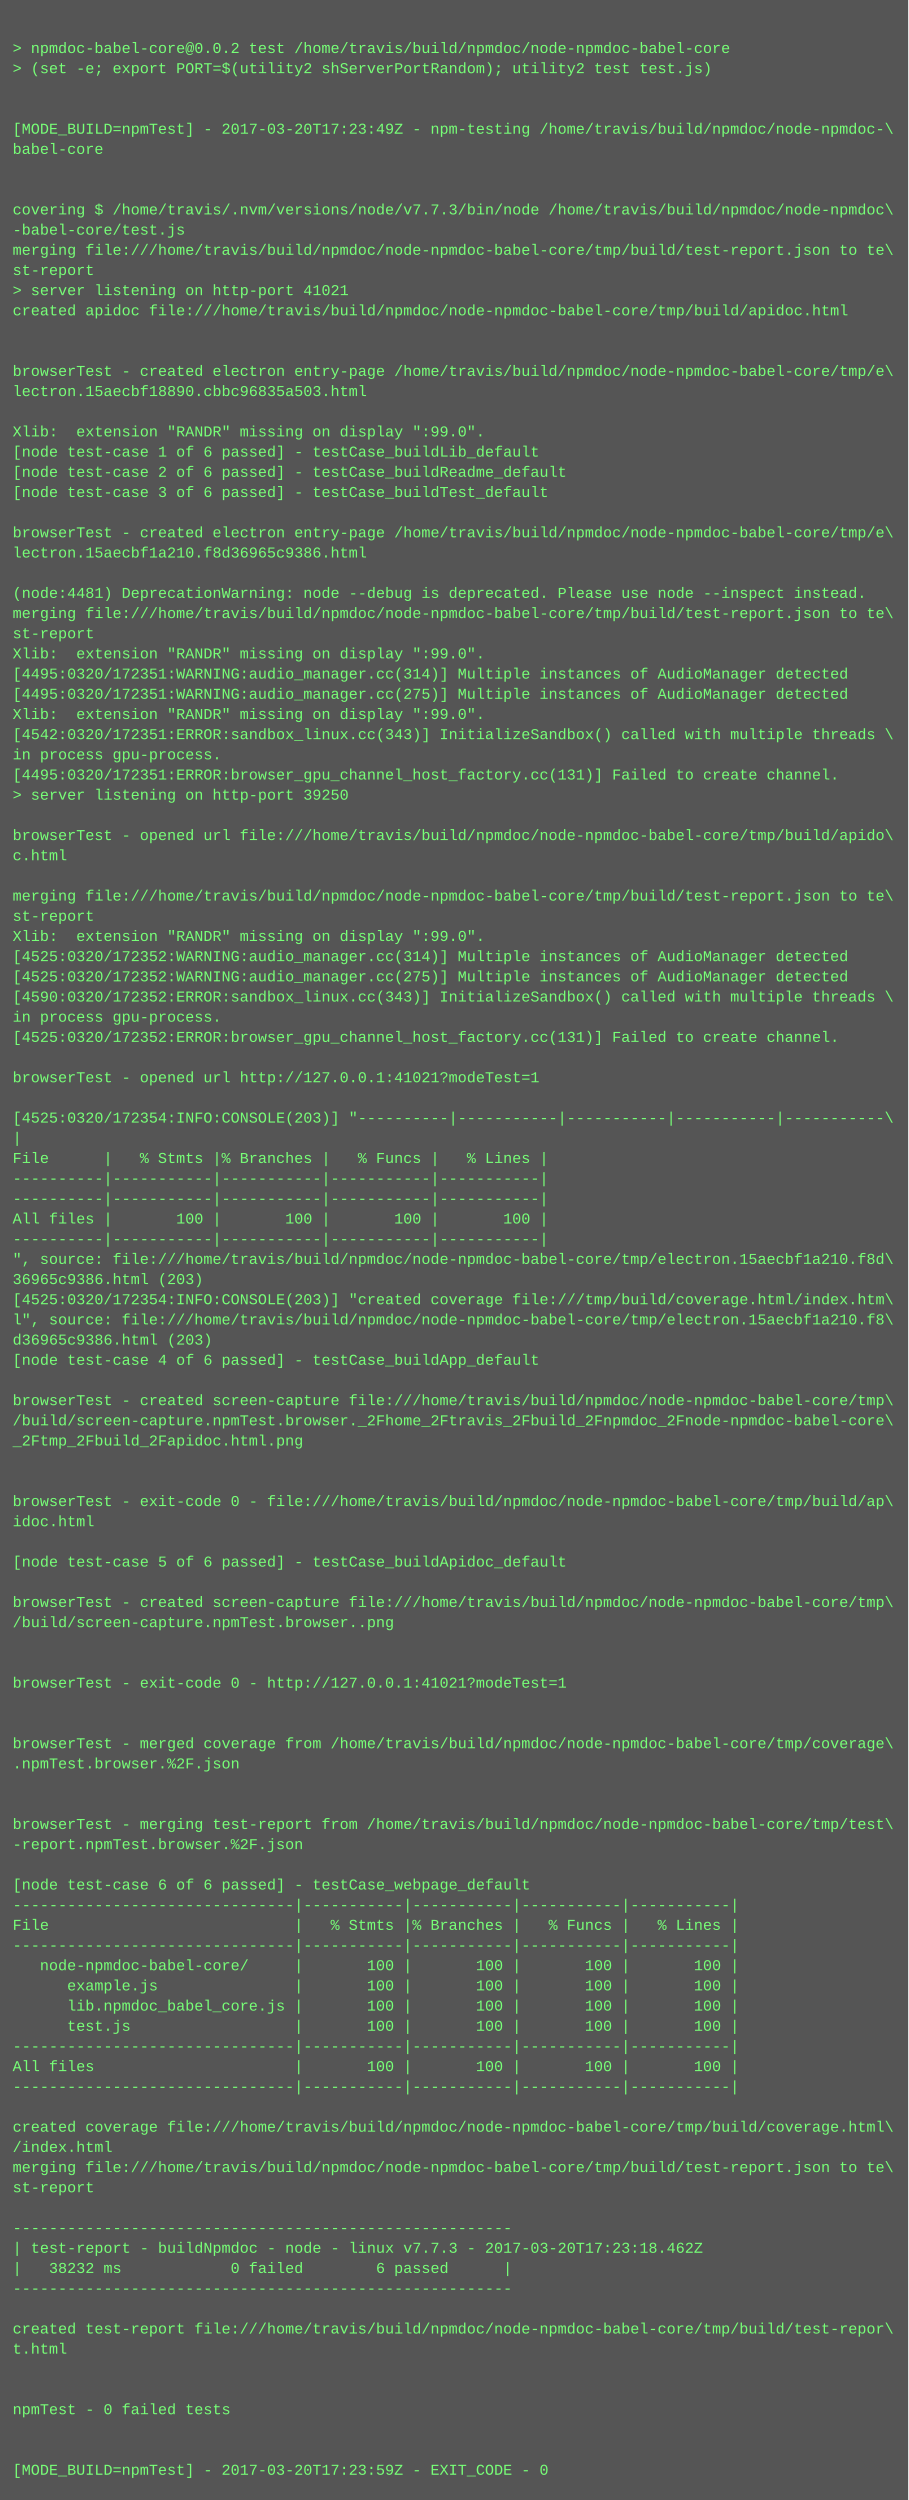
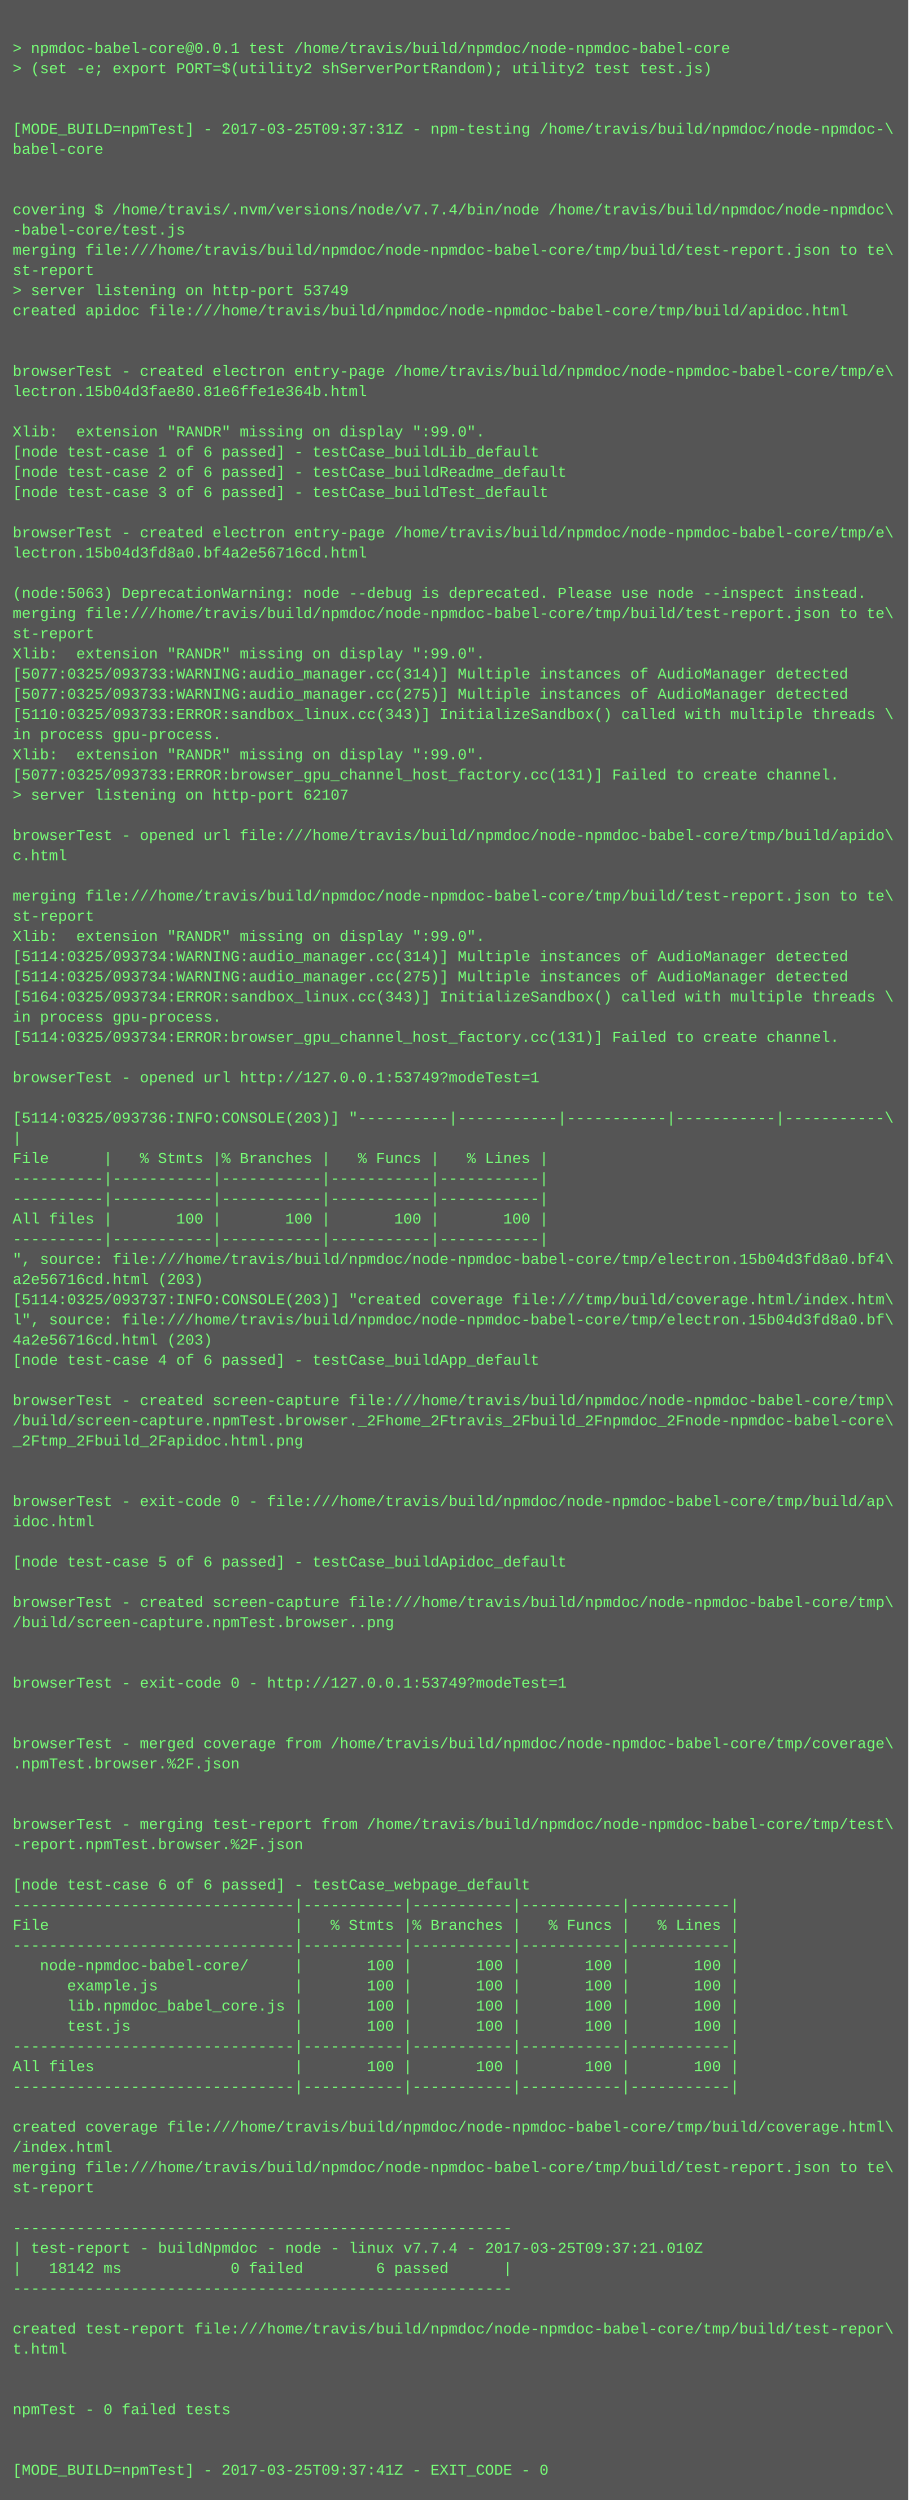
<svg xmlns="http://www.w3.org/2000/svg" height="1982" width="720">
  <rect height="1982" fill="#555" width="720" />
  <text fill="#7f7" font-family="Courier New" font-size="12" xml:space="preserve">
    <tspan x="10" y="26" />
-     <tspan x="10" y="42">&gt; npmdoc-babel-core@0.0.2 test /home/travis/build/npmdoc/node-npmdoc-babel-core</tspan>
+     <tspan x="10" y="42">&gt; npmdoc-babel-core@0.0.1 test /home/travis/build/npmdoc/node-npmdoc-babel-core</tspan>
    <tspan x="10" y="58">&gt; (set -e; export PORT=$(utility2 shServerPortRandom); utility2 test test.js)</tspan>
    <tspan x="10" y="74" />
    <tspan x="10" y="90" />
-     <tspan x="10" y="106">[MODE_BUILD=npmTest] - 2017-03-20T17:23:49Z - npm-testing /home/travis/build/npmdoc/node-npmdoc-\</tspan>
+     <tspan x="10" y="106">[MODE_BUILD=npmTest] - 2017-03-25T09:37:31Z - npm-testing /home/travis/build/npmdoc/node-npmdoc-\</tspan>
    <tspan x="10" y="122">babel-core</tspan>
    <tspan x="10" y="138" />
    <tspan x="10" y="154" />
-     <tspan x="10" y="170">covering $ /home/travis/.nvm/versions/node/v7.7.3/bin/node /home/travis/build/npmdoc/node-npmdoc\</tspan>
+     <tspan x="10" y="170">covering $ /home/travis/.nvm/versions/node/v7.7.4/bin/node /home/travis/build/npmdoc/node-npmdoc\</tspan>
    <tspan x="10" y="186">-babel-core/test.js</tspan>
    <tspan x="10" y="202">merging file:///home/travis/build/npmdoc/node-npmdoc-babel-core/tmp/build/test-report.json to te\</tspan>
    <tspan x="10" y="218">st-report</tspan>
-     <tspan x="10" y="234">&gt; server listening on http-port 41021</tspan>
+     <tspan x="10" y="234">&gt; server listening on http-port 53749</tspan>
    <tspan x="10" y="250">created apidoc file:///home/travis/build/npmdoc/node-npmdoc-babel-core/tmp/build/apidoc.html</tspan>
    <tspan x="10" y="266" />
    <tspan x="10" y="282" />
    <tspan x="10" y="298">browserTest - created electron entry-page /home/travis/build/npmdoc/node-npmdoc-babel-core/tmp/e\</tspan>
-     <tspan x="10" y="314">lectron.15aecbf18890.cbbc96835a503.html</tspan>
+     <tspan x="10" y="314">lectron.15b04d3fae80.81e6ffe1e364b.html</tspan>
    <tspan x="10" y="330" />
    <tspan x="10" y="346">Xlib:  extension "RANDR" missing on display ":99.0".</tspan>
    <tspan x="10" y="362">[node test-case 1 of 6 passed] - testCase_buildLib_default</tspan>
    <tspan x="10" y="378">[node test-case 2 of 6 passed] - testCase_buildReadme_default</tspan>
    <tspan x="10" y="394">[node test-case 3 of 6 passed] - testCase_buildTest_default</tspan>
    <tspan x="10" y="410" />
    <tspan x="10" y="426">browserTest - created electron entry-page /home/travis/build/npmdoc/node-npmdoc-babel-core/tmp/e\</tspan>
-     <tspan x="10" y="442">lectron.15aecbf1a210.f8d36965c9386.html</tspan>
+     <tspan x="10" y="442">lectron.15b04d3fd8a0.bf4a2e56716cd.html</tspan>
    <tspan x="10" y="458" />
-     <tspan x="10" y="474">(node:4481) DeprecationWarning: node --debug is deprecated. Please use node --inspect instead.</tspan>
+     <tspan x="10" y="474">(node:5063) DeprecationWarning: node --debug is deprecated. Please use node --inspect instead.</tspan>
    <tspan x="10" y="490">merging file:///home/travis/build/npmdoc/node-npmdoc-babel-core/tmp/build/test-report.json to te\</tspan>
    <tspan x="10" y="506">st-report</tspan>
    <tspan x="10" y="522">Xlib:  extension "RANDR" missing on display ":99.0".</tspan>
-     <tspan x="10" y="538">[4495:0320/172351:WARNING:audio_manager.cc(314)] Multiple instances of AudioManager detected</tspan>
-     <tspan x="10" y="554">[4495:0320/172351:WARNING:audio_manager.cc(275)] Multiple instances of AudioManager detected</tspan>
-     <tspan x="10" y="570">Xlib:  extension "RANDR" missing on display ":99.0".</tspan>
-     <tspan x="10" y="586">[4542:0320/172351:ERROR:sandbox_linux.cc(343)] InitializeSandbox() called with multiple threads \</tspan>
-     <tspan x="10" y="602">in process gpu-process. </tspan>
-     <tspan x="10" y="618">[4495:0320/172351:ERROR:browser_gpu_channel_host_factory.cc(131)] Failed to create channel.</tspan>
-     <tspan x="10" y="634">&gt; server listening on http-port 39250</tspan>
+     <tspan x="10" y="538">[5077:0325/093733:WARNING:audio_manager.cc(314)] Multiple instances of AudioManager detected</tspan>
+     <tspan x="10" y="554">[5077:0325/093733:WARNING:audio_manager.cc(275)] Multiple instances of AudioManager detected</tspan>
+     <tspan x="10" y="570">[5110:0325/093733:ERROR:sandbox_linux.cc(343)] InitializeSandbox() called with multiple threads \</tspan>
+     <tspan x="10" y="586">in process gpu-process. </tspan>
+     <tspan x="10" y="602">Xlib:  extension "RANDR" missing on display ":99.0".</tspan>
+     <tspan x="10" y="618">[5077:0325/093733:ERROR:browser_gpu_channel_host_factory.cc(131)] Failed to create channel.</tspan>
+     <tspan x="10" y="634">&gt; server listening on http-port 62107</tspan>
    <tspan x="10" y="650" />
    <tspan x="10" y="666">browserTest - opened url file:///home/travis/build/npmdoc/node-npmdoc-babel-core/tmp/build/apido\</tspan>
    <tspan x="10" y="682">c.html</tspan>
    <tspan x="10" y="698" />
    <tspan x="10" y="714">merging file:///home/travis/build/npmdoc/node-npmdoc-babel-core/tmp/build/test-report.json to te\</tspan>
    <tspan x="10" y="730">st-report</tspan>
    <tspan x="10" y="746">Xlib:  extension "RANDR" missing on display ":99.0".</tspan>
-     <tspan x="10" y="762">[4525:0320/172352:WARNING:audio_manager.cc(314)] Multiple instances of AudioManager detected</tspan>
-     <tspan x="10" y="778">[4525:0320/172352:WARNING:audio_manager.cc(275)] Multiple instances of AudioManager detected</tspan>
-     <tspan x="10" y="794">[4590:0320/172352:ERROR:sandbox_linux.cc(343)] InitializeSandbox() called with multiple threads \</tspan>
+     <tspan x="10" y="762">[5114:0325/093734:WARNING:audio_manager.cc(314)] Multiple instances of AudioManager detected</tspan>
+     <tspan x="10" y="778">[5114:0325/093734:WARNING:audio_manager.cc(275)] Multiple instances of AudioManager detected</tspan>
+     <tspan x="10" y="794">[5164:0325/093734:ERROR:sandbox_linux.cc(343)] InitializeSandbox() called with multiple threads \</tspan>
    <tspan x="10" y="810">in process gpu-process. </tspan>
-     <tspan x="10" y="826">[4525:0320/172352:ERROR:browser_gpu_channel_host_factory.cc(131)] Failed to create channel.</tspan>
+     <tspan x="10" y="826">[5114:0325/093734:ERROR:browser_gpu_channel_host_factory.cc(131)] Failed to create channel.</tspan>
    <tspan x="10" y="842" />
-     <tspan x="10" y="858">browserTest - opened url http://127.0.0.1:41021?modeTest=1</tspan>
+     <tspan x="10" y="858">browserTest - opened url http://127.0.0.1:53749?modeTest=1</tspan>
    <tspan x="10" y="874" />
-     <tspan x="10" y="890">[4525:0320/172354:INFO:CONSOLE(203)] "----------|-----------|-----------|-----------|-----------\</tspan>
+     <tspan x="10" y="890">[5114:0325/093736:INFO:CONSOLE(203)] "----------|-----------|-----------|-----------|-----------\</tspan>
    <tspan x="10" y="906">|</tspan>
    <tspan x="10" y="922">File      |   % Stmts |% Branches |   % Funcs |   % Lines |</tspan>
    <tspan x="10" y="938">----------|-----------|-----------|-----------|-----------|</tspan>
    <tspan x="10" y="954">----------|-----------|-----------|-----------|-----------|</tspan>
    <tspan x="10" y="970">All files |       100 |       100 |       100 |       100 |</tspan>
    <tspan x="10" y="986">----------|-----------|-----------|-----------|-----------|</tspan>
-     <tspan x="10" y="1002">", source: file:///home/travis/build/npmdoc/node-npmdoc-babel-core/tmp/electron.15aecbf1a210.f8d\</tspan>
-     <tspan x="10" y="1018">36965c9386.html (203)</tspan>
-     <tspan x="10" y="1034">[4525:0320/172354:INFO:CONSOLE(203)] "created coverage file:///tmp/build/coverage.html/index.htm\</tspan>
-     <tspan x="10" y="1050">l", source: file:///home/travis/build/npmdoc/node-npmdoc-babel-core/tmp/electron.15aecbf1a210.f8\</tspan>
-     <tspan x="10" y="1066">d36965c9386.html (203)</tspan>
+     <tspan x="10" y="1002">", source: file:///home/travis/build/npmdoc/node-npmdoc-babel-core/tmp/electron.15b04d3fd8a0.bf4\</tspan>
+     <tspan x="10" y="1018">a2e56716cd.html (203)</tspan>
+     <tspan x="10" y="1034">[5114:0325/093737:INFO:CONSOLE(203)] "created coverage file:///tmp/build/coverage.html/index.htm\</tspan>
+     <tspan x="10" y="1050">l", source: file:///home/travis/build/npmdoc/node-npmdoc-babel-core/tmp/electron.15b04d3fd8a0.bf\</tspan>
+     <tspan x="10" y="1066">4a2e56716cd.html (203)</tspan>
    <tspan x="10" y="1082">[node test-case 4 of 6 passed] - testCase_buildApp_default</tspan>
    <tspan x="10" y="1098" />
    <tspan x="10" y="1114">browserTest - created screen-capture file:///home/travis/build/npmdoc/node-npmdoc-babel-core/tmp\</tspan>
    <tspan x="10" y="1130">/build/screen-capture.npmTest.browser._2Fhome_2Ftravis_2Fbuild_2Fnpmdoc_2Fnode-npmdoc-babel-core\</tspan>
    <tspan x="10" y="1146">_2Ftmp_2Fbuild_2Fapidoc.html.png</tspan>
    <tspan x="10" y="1162" />
    <tspan x="10" y="1178" />
    <tspan x="10" y="1194">browserTest - exit-code 0 - file:///home/travis/build/npmdoc/node-npmdoc-babel-core/tmp/build/ap\</tspan>
    <tspan x="10" y="1210">idoc.html</tspan>
    <tspan x="10" y="1226" />
    <tspan x="10" y="1242">[node test-case 5 of 6 passed] - testCase_buildApidoc_default</tspan>
    <tspan x="10" y="1258" />
    <tspan x="10" y="1274">browserTest - created screen-capture file:///home/travis/build/npmdoc/node-npmdoc-babel-core/tmp\</tspan>
    <tspan x="10" y="1290">/build/screen-capture.npmTest.browser..png</tspan>
    <tspan x="10" y="1306" />
    <tspan x="10" y="1322" />
-     <tspan x="10" y="1338">browserTest - exit-code 0 - http://127.0.0.1:41021?modeTest=1</tspan>
+     <tspan x="10" y="1338">browserTest - exit-code 0 - http://127.0.0.1:53749?modeTest=1</tspan>
    <tspan x="10" y="1354" />
    <tspan x="10" y="1370" />
    <tspan x="10" y="1386">browserTest - merged coverage from /home/travis/build/npmdoc/node-npmdoc-babel-core/tmp/coverage\</tspan>
    <tspan x="10" y="1402">.npmTest.browser.%2F.json</tspan>
    <tspan x="10" y="1418" />
    <tspan x="10" y="1434" />
    <tspan x="10" y="1450">browserTest - merging test-report from /home/travis/build/npmdoc/node-npmdoc-babel-core/tmp/test\</tspan>
    <tspan x="10" y="1466">-report.npmTest.browser.%2F.json</tspan>
    <tspan x="10" y="1482" />
    <tspan x="10" y="1498">[node test-case 6 of 6 passed] - testCase_webpage_default</tspan>
    <tspan x="10" y="1514">-------------------------------|-----------|-----------|-----------|-----------|</tspan>
    <tspan x="10" y="1530">File                           |   % Stmts |% Branches |   % Funcs |   % Lines |</tspan>
    <tspan x="10" y="1546">-------------------------------|-----------|-----------|-----------|-----------|</tspan>
    <tspan x="10" y="1562">   node-npmdoc-babel-core/     |       100 |       100 |       100 |       100 |</tspan>
    <tspan x="10" y="1578">      example.js               |       100 |       100 |       100 |       100 |</tspan>
    <tspan x="10" y="1594">      lib.npmdoc_babel_core.js |       100 |       100 |       100 |       100 |</tspan>
    <tspan x="10" y="1610">      test.js                  |       100 |       100 |       100 |       100 |</tspan>
    <tspan x="10" y="1626">-------------------------------|-----------|-----------|-----------|-----------|</tspan>
    <tspan x="10" y="1642">All files                      |       100 |       100 |       100 |       100 |</tspan>
    <tspan x="10" y="1658">-------------------------------|-----------|-----------|-----------|-----------|</tspan>
    <tspan x="10" y="1674" />
    <tspan x="10" y="1690">created coverage file:///home/travis/build/npmdoc/node-npmdoc-babel-core/tmp/build/coverage.html\</tspan>
    <tspan x="10" y="1706">/index.html</tspan>
    <tspan x="10" y="1722">merging file:///home/travis/build/npmdoc/node-npmdoc-babel-core/tmp/build/test-report.json to te\</tspan>
    <tspan x="10" y="1738">st-report</tspan>
    <tspan x="10" y="1754" />
    <tspan x="10" y="1770">-------------------------------------------------------</tspan>
-     <tspan x="10" y="1786">| test-report - buildNpmdoc - node - linux v7.7.3 - 2017-03-20T17:23:18.462Z</tspan>
-     <tspan x="10" y="1802">|   38232 ms            0 failed        6 passed      |</tspan>
+     <tspan x="10" y="1786">| test-report - buildNpmdoc - node - linux v7.7.4 - 2017-03-25T09:37:21.010Z</tspan>
+     <tspan x="10" y="1802">|   18142 ms            0 failed        6 passed      |</tspan>
    <tspan x="10" y="1818">-------------------------------------------------------</tspan>
    <tspan x="10" y="1834" />
    <tspan x="10" y="1850">created test-report file:///home/travis/build/npmdoc/node-npmdoc-babel-core/tmp/build/test-repor\</tspan>
    <tspan x="10" y="1866">t.html</tspan>
    <tspan x="10" y="1882" />
    <tspan x="10" y="1898" />
    <tspan x="10" y="1914">npmTest - 0 failed tests</tspan>
    <tspan x="10" y="1930" />
    <tspan x="10" y="1946" />
-     <tspan x="10" y="1962">[MODE_BUILD=npmTest] - 2017-03-20T17:23:59Z - EXIT_CODE - 0</tspan>
+     <tspan x="10" y="1962">[MODE_BUILD=npmTest] - 2017-03-25T09:37:41Z - EXIT_CODE - 0</tspan>
  </text>
</svg>
